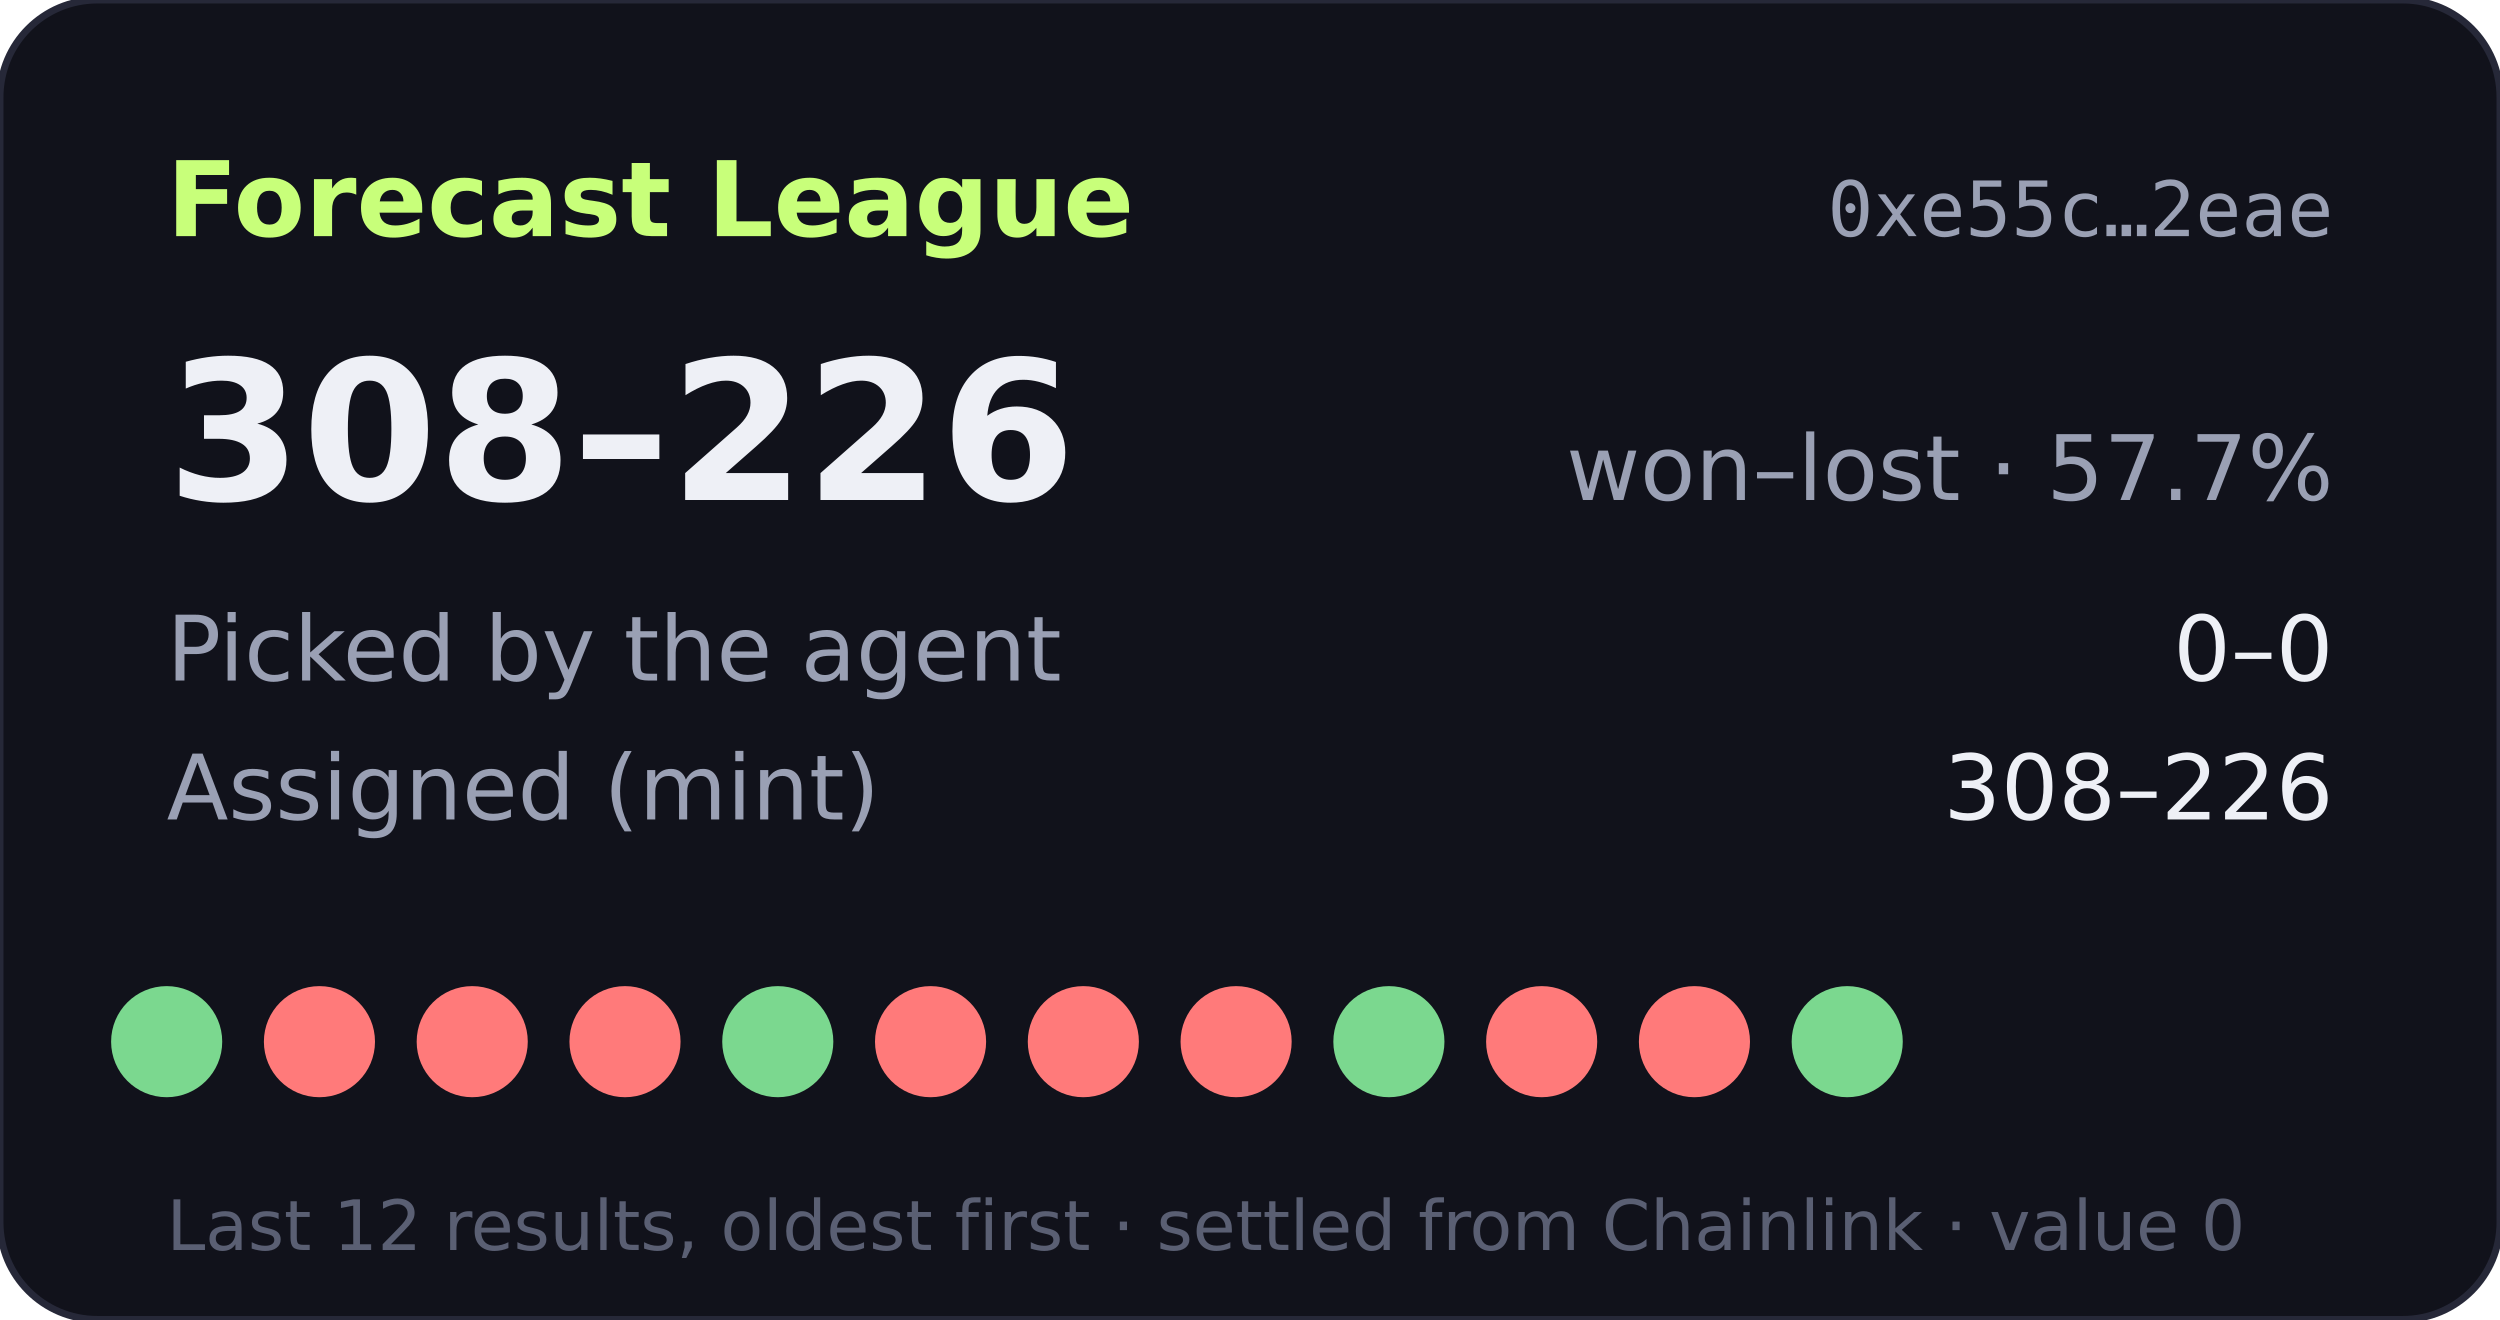
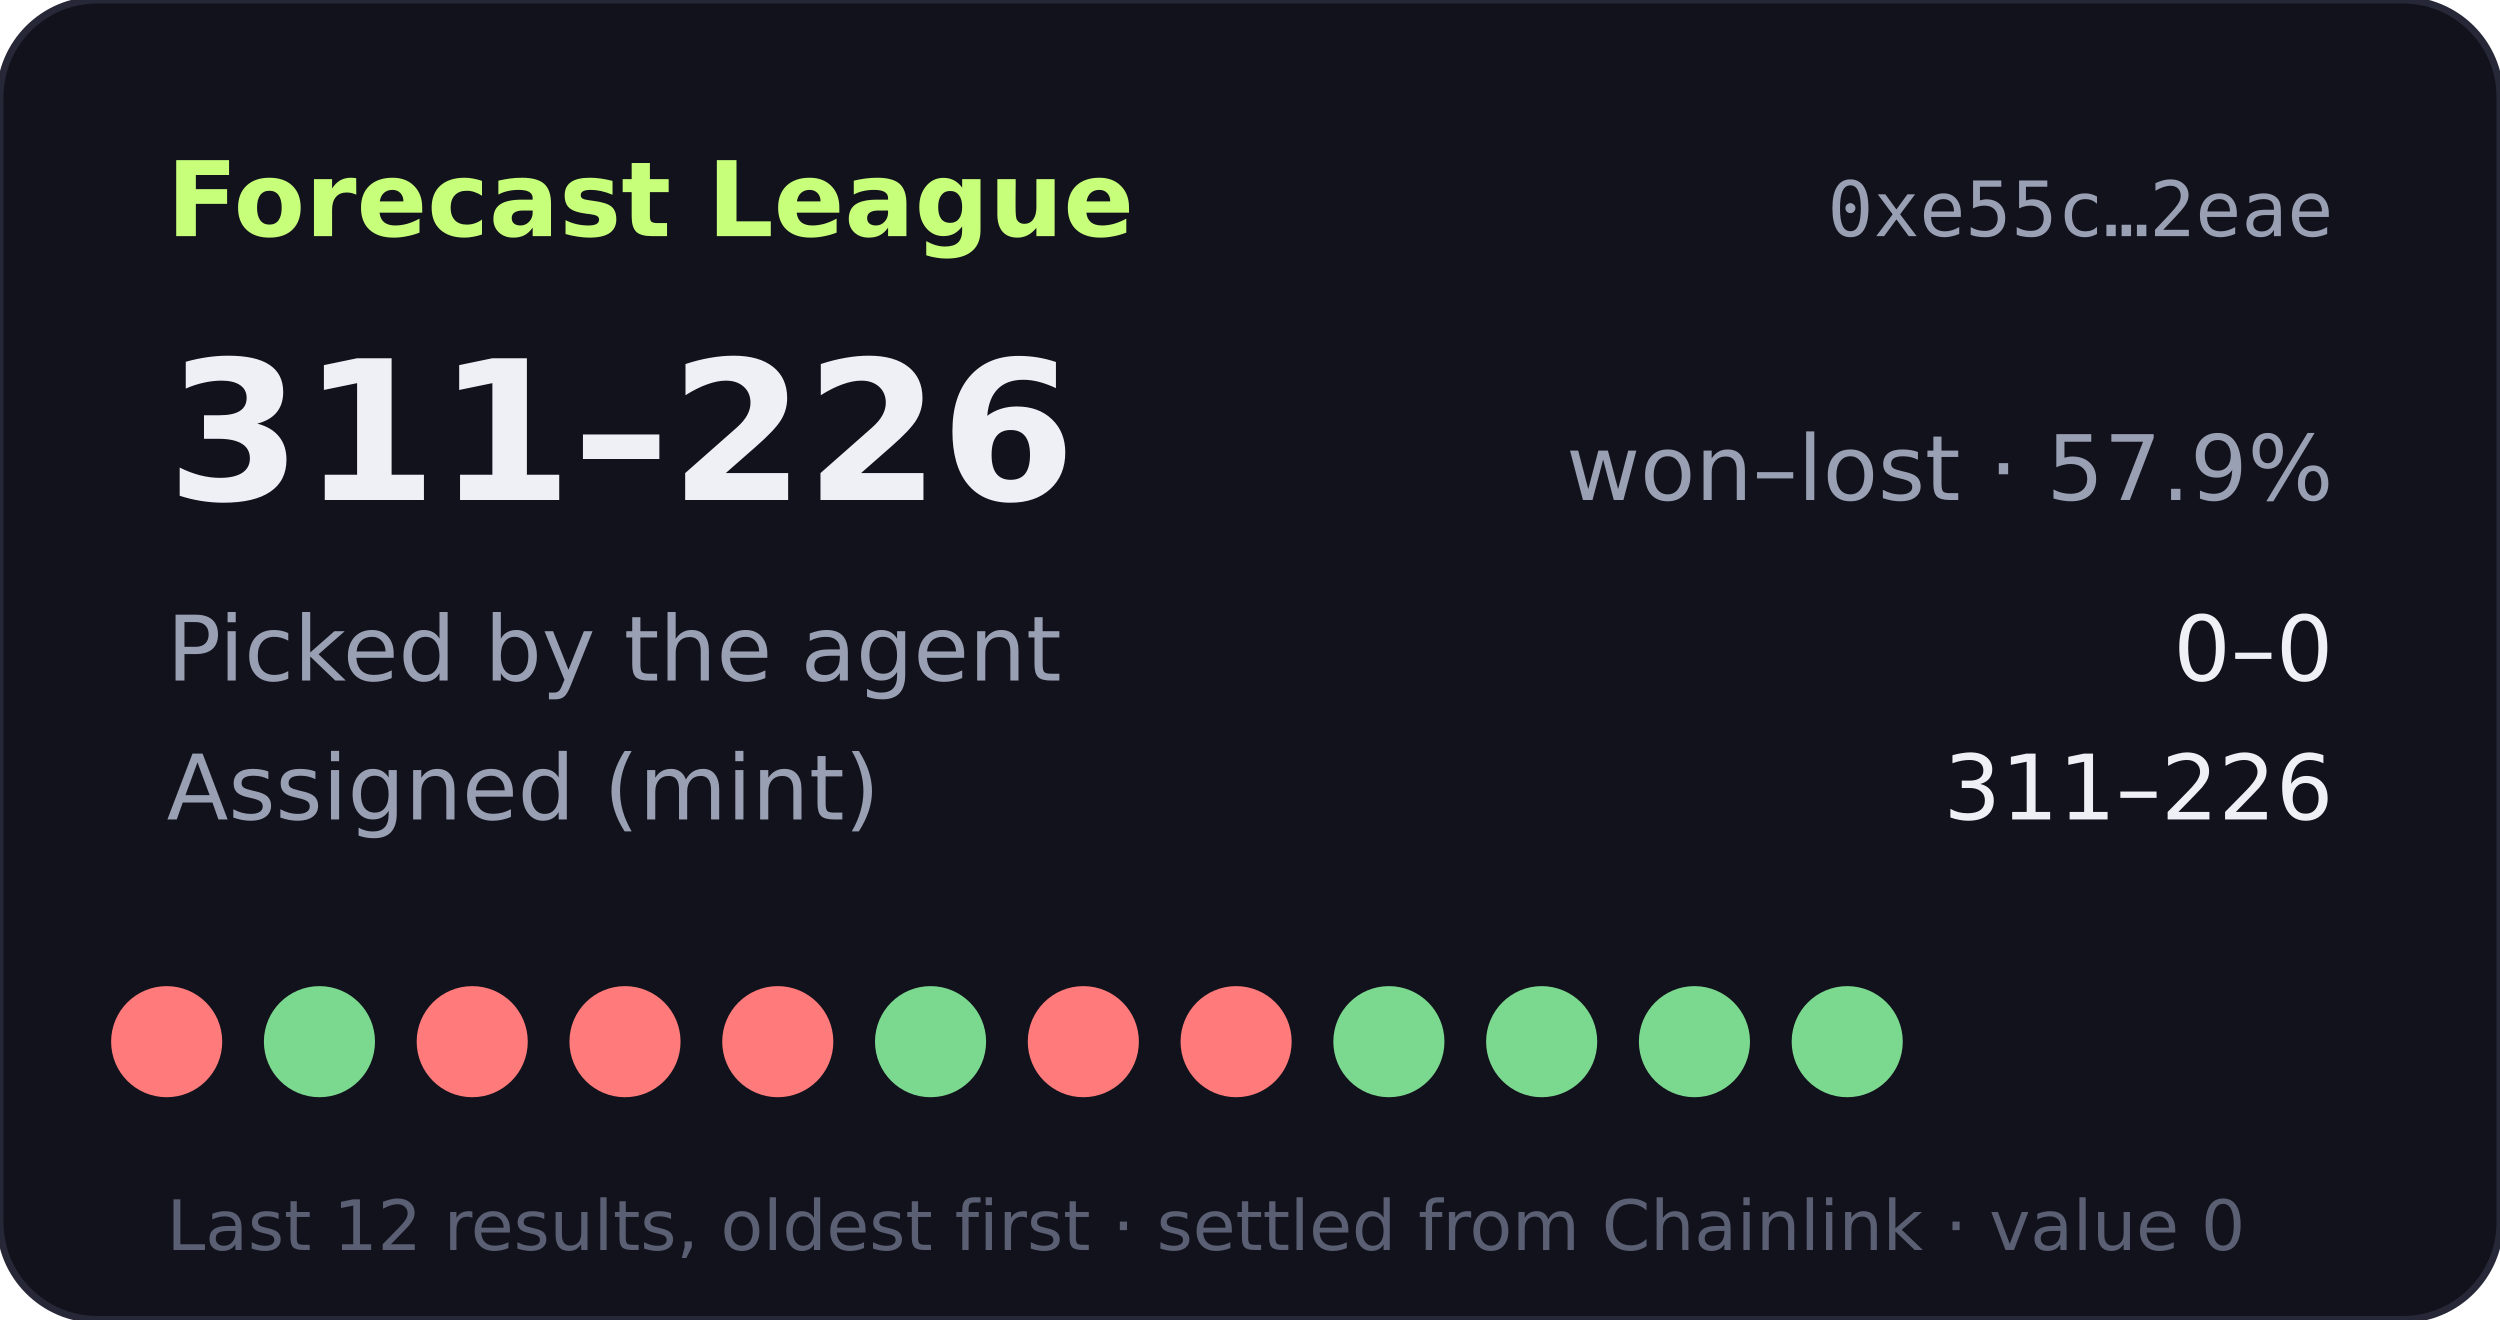
- <svg xmlns="http://www.w3.org/2000/svg" width="360" height="190" viewBox="0 0 360 190" role="img" aria-label="Forecast League record 308-226">
+ <svg xmlns="http://www.w3.org/2000/svg" width="360" height="190" viewBox="0 0 360 190" role="img" aria-label="Forecast League record 311-226">
  <rect width="360" height="190" rx="14" fill="#11121b" stroke="#262838" />
  <text x="24" y="34" fill="#c8ff7a" font-size="15" font-weight="700" font-family="Verdana,DejaVu Sans,sans-serif">Forecast League</text>
  <text x="336" y="34" fill="#9aa0b4" font-size="11" text-anchor="end" font-family="monospace">0xe55c…2eae</text>
  <g font-family="Verdana,DejaVu Sans,sans-serif">
-     <text x="24" y="72" fill="#eef0f6" font-size="28" font-weight="700">308–226</text>
-     <text x="336" y="72" fill="#9aa0b4" font-size="13" text-anchor="end">won–lost · 57.7%</text>
+     <text x="24" y="72" fill="#eef0f6" font-size="28" font-weight="700">311–226</text>
+     <text x="336" y="72" fill="#9aa0b4" font-size="13" text-anchor="end">won–lost · 57.9%</text>
    <text x="24" y="98" fill="#9aa0b4" font-size="13">Picked by the agent</text>
    <text x="336" y="98" fill="#eef0f6" font-size="13" text-anchor="end">0–0</text>
    <text x="24" y="118" fill="#9aa0b4" font-size="13">Assigned (mint)</text>
-     <text x="336" y="118" fill="#eef0f6" font-size="13" text-anchor="end">308–226</text>
-     <circle cx="24" cy="150" r="8" fill="#7bd88f" />
-     <circle cx="46" cy="150" r="8" fill="#ff7a7a" />
+     <text x="336" y="118" fill="#eef0f6" font-size="13" text-anchor="end">311–226</text>
+     <circle cx="24" cy="150" r="8" fill="#ff7a7a" />
+     <circle cx="46" cy="150" r="8" fill="#7bd88f" />
    <circle cx="68" cy="150" r="8" fill="#ff7a7a" />
    <circle cx="90" cy="150" r="8" fill="#ff7a7a" />
-     <circle cx="112" cy="150" r="8" fill="#7bd88f" />
-     <circle cx="134" cy="150" r="8" fill="#ff7a7a" />
+     <circle cx="112" cy="150" r="8" fill="#ff7a7a" />
+     <circle cx="134" cy="150" r="8" fill="#7bd88f" />
    <circle cx="156" cy="150" r="8" fill="#ff7a7a" />
    <circle cx="178" cy="150" r="8" fill="#ff7a7a" />
    <circle cx="200" cy="150" r="8" fill="#7bd88f" />
-     <circle cx="222" cy="150" r="8" fill="#ff7a7a" />
-     <circle cx="244" cy="150" r="8" fill="#ff7a7a" />
+     <circle cx="222" cy="150" r="8" fill="#7bd88f" />
+     <circle cx="244" cy="150" r="8" fill="#7bd88f" />
    <circle cx="266" cy="150" r="8" fill="#7bd88f" />
    <text x="24" y="180" fill="#5a5f73" font-size="10">Last 12 results, oldest first · settled from Chainlink · value 0</text>
  </g>
</svg>
